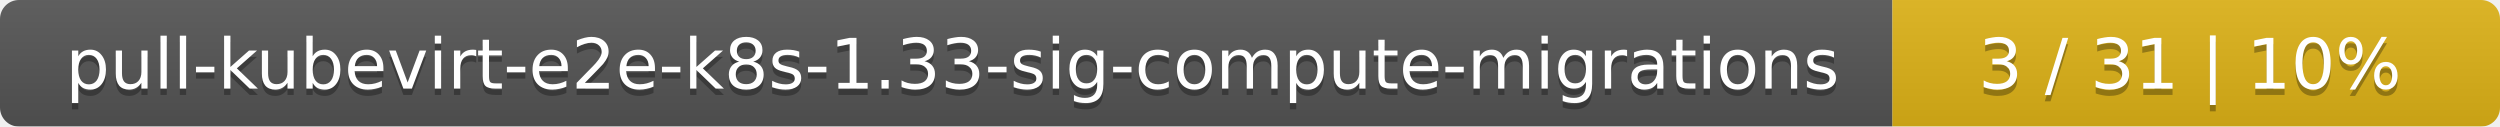
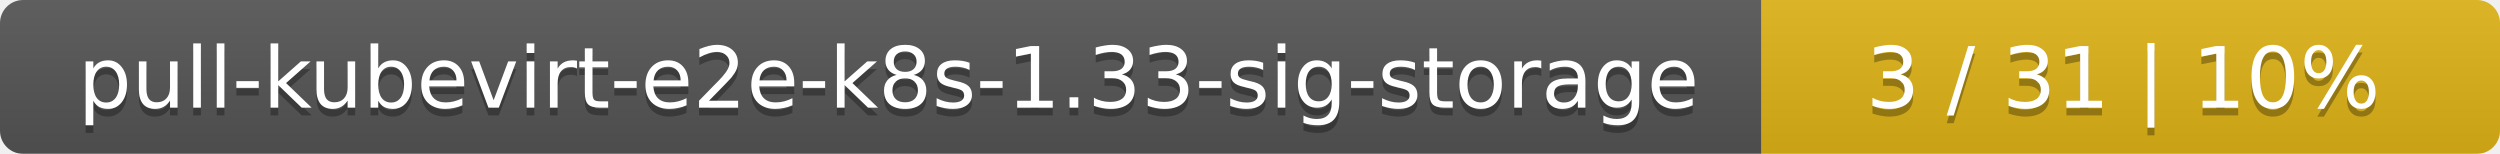
- <svg xmlns="http://www.w3.org/2000/svg" width="395" height="20">
+ <svg xmlns="http://www.w3.org/2000/svg" width="325" height="20">
  <linearGradient id="smooth" x2="0" y2="100%">
    <stop offset="0" stop-color="#bbb" stop-opacity=".1" />
    <stop offset="1" stop-opacity=".1" />
  </linearGradient>
  <mask id="round">
-     <rect width="395" height="20" rx="3" fill="#fff" />
+     <rect width="325" height="20" rx="3" fill="#fff" />
  </mask>
  <g mask="url(#round)">
-     <rect width="299" height="20" fill="#555" />
-     <rect x="299" width="96" height="20" fill="#dfb317" />
-     <rect width="395" height="20" fill="url(#smooth)" />
+     <rect width="229" height="20" fill="#555" />
+     <rect x="229" width="96" height="20" fill="#dfb317" />
+     <rect width="325" height="20" fill="url(#smooth)" />
  </g>
  <g fill="#fff" text-anchor="middle" font-family="DejaVu Sans,Verdana,Geneva,sans-serif" font-size="11">
-     <text x="150.5" y="15" fill="#010101" fill-opacity=".3">pull-kubevirt-e2e-k8s-1.33-sig-compute-migrations</text>
-     <text x="150.5" y="14">pull-kubevirt-e2e-k8s-1.33-sig-compute-migrations</text>
-     <text x="346" y="15" fill="#010101" fill-opacity=".3">3 / 31    |    10%</text>
-     <text x="346" y="14">3 / 31    |    10%</text>
+     <text x="115.5" y="15" fill="#010101" fill-opacity=".3">pull-kubevirt-e2e-k8s-1.33-sig-storage</text>
+     <text x="115.5" y="14">pull-kubevirt-e2e-k8s-1.33-sig-storage</text>
+     <text x="276" y="15" fill="#010101" fill-opacity=".3">3 / 31    |    10%</text>
+     <text x="276" y="14">3 / 31    |    10%</text>
  </g>
</svg>
